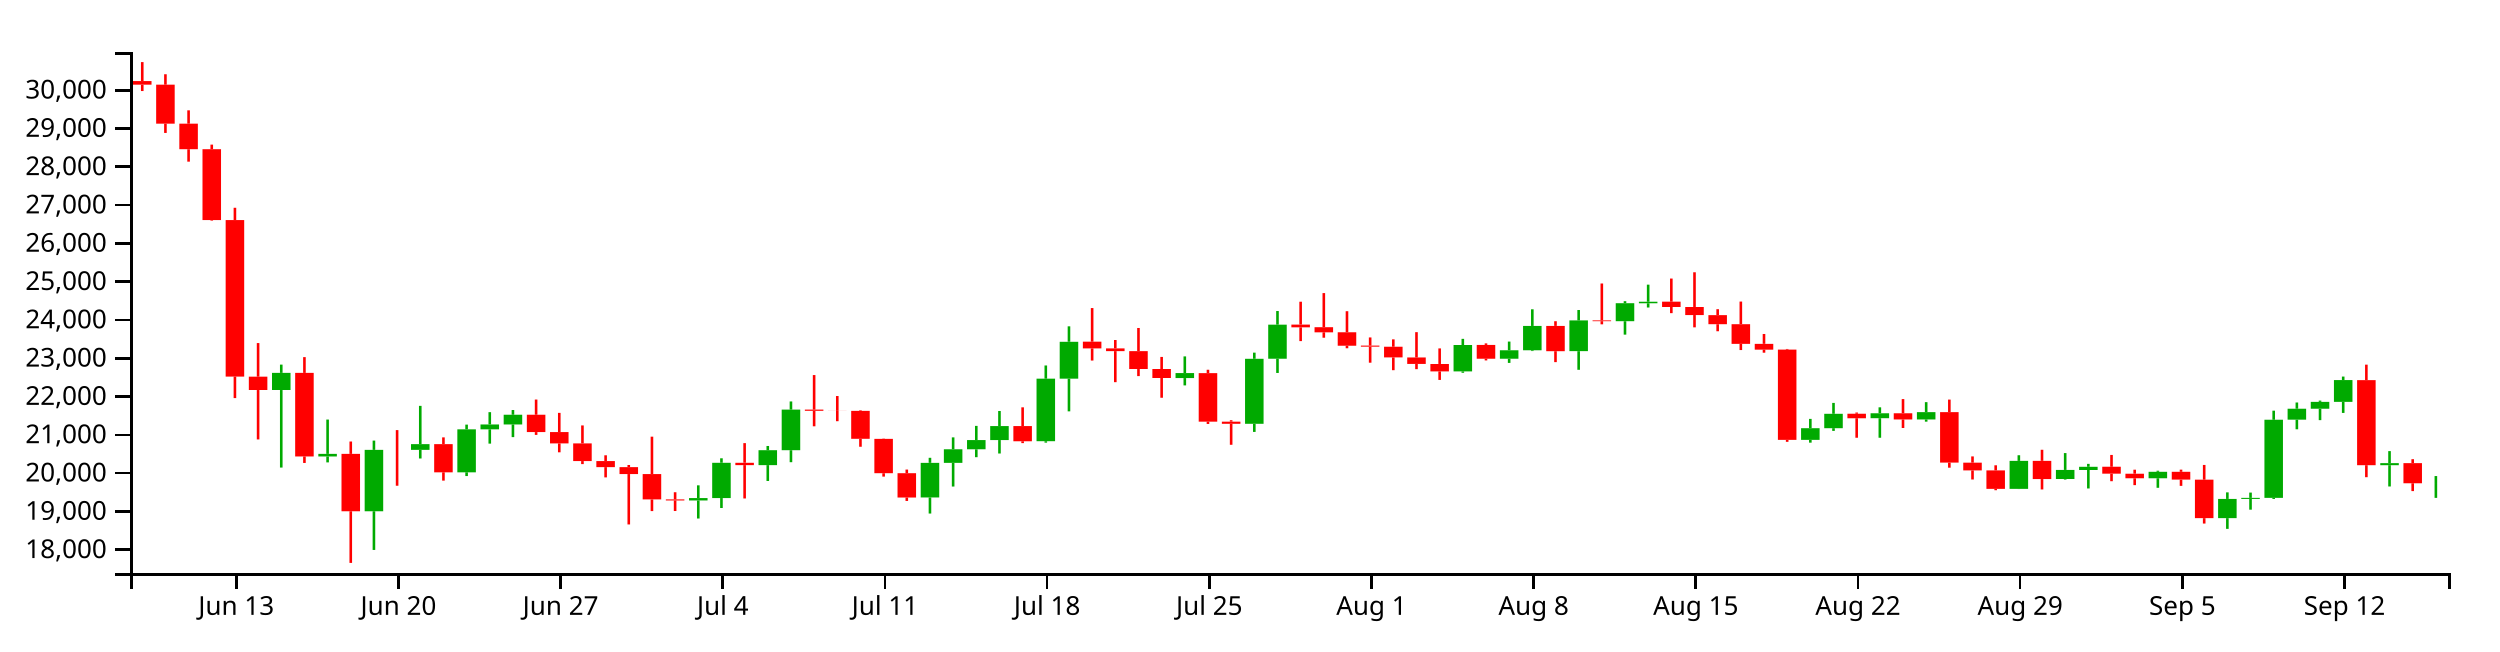
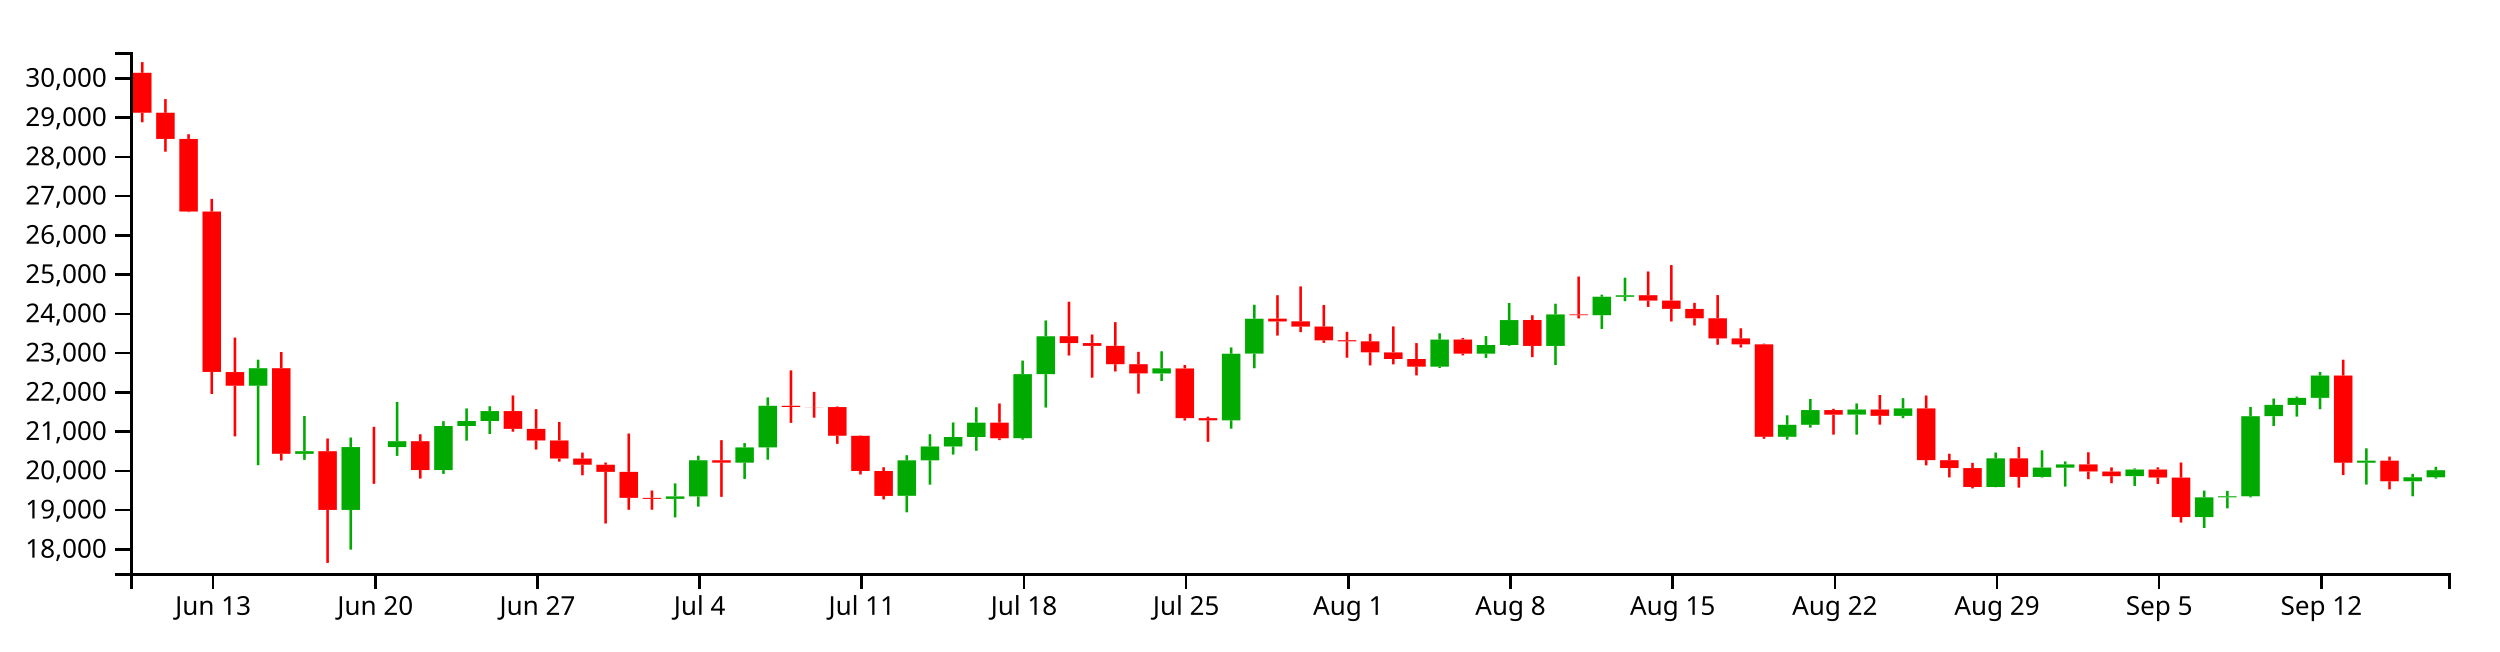
<svg xmlns="http://www.w3.org/2000/svg" version="1.1" width="960" height="250">
  <g transform="translate(50,20)">
    <style>.axis path,.axis line{fill:none;stroke:#000;shape-rendering:crispEdges;}path.candle{stroke:#000000;}path.candle.body{stroke-width:0;}path.candle.up{fill:#00AA00;stroke:#00AA00;}path.candle.down{fill:#FF0000;stroke:#FF0000;}</style>
    <g class="candlestick">
      <g class="data">
-         <path class="candle body up" d="M 54.446 129.771 l 7.117 0 L 61.563 123.193 l -7.117 0 L 54.446 129.771 M 72.239 155.295 l 7.117 0 L 79.356 154.292 l -7.117 0 L 72.239 155.295 M 90.032 176.32 l 7.117 0 L 97.149 152.746 l -7.117 0 L 90.032 176.32 M 107.825 152.747 l 7.117 0 L 114.942 150.547 l -7.117 0 L 107.825 152.747 M 125.618 161.363 l 7.117 0 L 132.735 144.862 l -7.117 0 L 125.618 161.363 M 134.514 144.862 l 7.117 0 L 141.631 142.986 l -7.117 0 L 134.514 144.862 M 143.411 142.986 l 7.117 0 L 150.528 139.259 l -7.117 0 L 143.411 142.986 M 214.582 172.173 l 7.117 0 L 221.699 171.247 l -7.117 0 L 214.582 172.173 M 223.479 171.247 l 7.117 0 L 230.596 157.705 l -7.117 0 L 223.479 171.247 M 241.271 158.6 l 7.117 0 L 248.389 152.885 l -7.117 0 L 241.271 158.6 M 250.168 152.885 l 7.117 0 L 257.285 137.291 l -7.117 0 L 250.168 152.885 M 303.547 171.019 l 7.117 0 L 310.664 157.732 l -7.117 0 L 303.547 171.019 M 312.443 157.732 l 7.117 0 L 319.56 152.527 l -7.117 0 L 312.443 157.732 M 321.339 152.527 l 7.117 0 L 328.457 148.981 l -7.117 0 L 321.339 152.527 M 330.236 148.981 l 7.117 0 L 337.353 143.605 l -7.117 0 L 330.236 148.981 M 348.029 149.429 l 7.117 0 L 355.146 125.416 l -7.117 0 L 348.029 149.429 M 356.925 125.416 l 7.117 0 L 364.042 111.24 l -7.117 0 L 356.925 125.416 M 401.407 125.181 l 7.117 0 L 408.525 123.253 l -7.117 0 L 401.407 125.181 M 428.097 142.737 l 7.117 0 L 435.214 117.771 l -7.117 0 L 428.097 142.737 M 436.993 117.744 l 7.117 0 L 444.11 104.677 l -7.117 0 L 436.993 117.744 M 508.165 122.624 l 7.117 0 L 515.282 112.478 l -7.117 0 L 508.165 122.624 M 525.958 117.745 l 7.117 0 L 533.075 114.508 l -7.117 0 L 525.958 117.745 M 534.854 114.508 l 7.117 0 L 541.971 105.161 l -7.117 0 L 534.854 114.508 M 552.647 114.847 l 7.117 0 L 559.764 103.043 l -7.117 0 L 552.647 114.847 M 570.44 103.351 l 7.117 0 L 577.557 96.431 l -7.117 0 L 570.44 103.351 M 579.336 96.461 l 7.117 0 L 586.453 95.877 l -7.117 0 L 579.336 96.461 M 641.611 148.917 l 7.117 0 L 648.729 144.422 l -7.117 0 L 641.611 148.917 M 650.508 144.422 l 7.117 0 L 657.625 138.9 l -7.117 0 L 650.508 144.422 M 668.301 140.589 l 7.117 0 L 675.418 138.701 l -7.117 0 L 668.301 140.589 M 686.094 141.069 l 7.117 0 L 693.211 138.261 l -7.117 0 L 686.094 141.069 M 721.679 167.721 l 7.117 0 L 728.796 156.985 l -7.117 0 L 721.679 167.721 M 739.472 163.935 l 7.117 0 L 746.589 160.451 l -7.117 0 L 739.472 163.935 M 748.369 160.474 l 7.117 0 L 755.486 159.253 l -7.117 0 L 748.369 160.474 M 775.058 163.65 l 7.117 0 L 782.175 161.182 l -7.117 0 L 775.058 163.65 M 801.747 178.97 l 7.117 0 L 808.864 171.585 l -7.117 0 L 801.747 178.97 M 810.644 171.585 l 7.117 0 L 817.761 171.189 l -7.117 0 L 810.644 171.585 M 819.54 171.177 l 7.117 0 L 826.657 141.186 l -7.117 0 L 819.54 171.177 M 828.437 141.164 l 7.117 0 L 835.554 136.948 l -7.117 0 L 828.437 141.164 M 837.333 136.964 l 7.117 0 L 844.45 134.323 l -7.117 0 L 837.333 136.964 M 846.23 134.323 l 7.117 0 L 853.347 125.958 l -7.117 0 L 846.23 134.323 M 864.022 158.633 l 7.117 0 L 871.14 157.852 l -7.117 0 L 864.022 158.633 M 881.815 165.57 l 7.117 0 L 888.932 165.565 l -7.117 0 L 881.815 165.57" />
-         <path class="candle body down" d="M 1.068 11.128 l 7.117 0 L 8.185 12.523 l -7.117 0 L 1.068 11.128 M 9.964 12.523 l 7.117 0 L 17.081 27.493 l -7.117 0 L 9.964 12.523 M 18.86 27.493 l 7.117 0 L 25.978 37.304 l -7.117 0 L 18.86 27.493 M 27.757 37.304 l 7.117 0 L 34.874 64.51 l -7.117 0 L 27.757 37.304 M 36.653 64.51 l 7.117 0 L 43.77 124.61 l -7.117 0 L 36.653 64.51 M 45.55 124.641 l 7.117 0 L 52.667 129.771 l -7.117 0 L 45.55 124.641 M 63.343 123.193 l 7.117 0 L 70.46 155.285 l -7.117 0 L 63.343 123.193 M 81.136 154.292 l 7.117 0 L 88.253 176.32 l -7.117 0 L 81.136 154.292 M 98.928 152.746 l 7.117 0 L 106.046 152.747 l -7.117 0 L 98.928 152.746 M 116.721 150.547 l 7.117 0 L 123.838 161.363 l -7.117 0 L 116.721 150.547 M 152.307 139.259 l 7.117 0 L 159.424 145.922 l -7.117 0 L 152.307 139.259 M 161.204 145.922 l 7.117 0 L 168.321 150.267 l -7.117 0 L 161.204 145.922 M 170.1 150.267 l 7.117 0 L 177.217 157.05 l -7.117 0 L 170.1 150.267 M 178.996 157.05 l 7.117 0 L 186.114 159.377 l -7.117 0 L 178.996 157.05 M 187.893 159.377 l 7.117 0 L 195.01 162.036 l -7.117 0 L 187.893 159.377 M 196.789 162.036 l 7.117 0 L 203.906 171.776 l -7.117 0 L 196.789 162.036 M 205.686 171.776 l 7.117 0 L 212.803 172.173 l -7.117 0 L 205.686 171.776 M 232.375 157.705 l 7.117 0 L 239.492 158.601 l -7.117 0 L 232.375 157.705 M 259.064 137.291 l 7.117 0 L 266.182 137.736 l -7.117 0 L 259.064 137.291 M 267.961 137.736 l 7.117 0 L 275.078 137.779 l -7.117 0 L 267.961 137.736 M 276.857 137.774 l 7.117 0 L 283.974 148.504 l -7.117 0 L 276.857 137.774 M 285.754 148.524 l 7.117 0 L 292.871 161.721 l -7.117 0 L 285.754 148.524 M 294.65 161.721 l 7.117 0 L 301.767 171.057 l -7.117 0 L 294.65 161.721 M 339.132 143.605 l 7.117 0 L 346.25 149.449 l -7.117 0 L 339.132 143.605 M 365.822 111.213 l 7.117 0 L 372.939 113.789 l -7.117 0 L 365.822 111.213 M 374.718 113.789 l 7.117 0 L 381.835 114.834 l -7.117 0 L 374.718 113.789 M 383.615 114.834 l 7.117 0 L 390.732 121.707 l -7.117 0 L 383.615 114.834 M 392.511 121.707 l 7.117 0 L 399.628 125.144 l -7.117 0 L 392.511 121.707 M 410.304 123.29 l 7.117 0 L 417.421 141.91 l -7.117 0 L 410.304 123.29 M 419.2 141.91 l 7.117 0 L 426.317 142.737 l -7.117 0 L 419.2 141.91 M 445.89 104.643 l 7.117 0 L 453.007 105.694 l -7.117 0 L 445.89 104.643 M 454.786 105.642 l 7.117 0 L 461.903 107.61 l -7.117 0 L 454.786 105.642 M 463.683 107.593 l 7.117 0 L 470.8 112.759 l -7.117 0 L 463.683 107.593 M 472.579 112.714 l 7.117 0 L 479.696 113.131 l -7.117 0 L 472.579 112.714 M 481.475 113.147 l 7.117 0 L 488.593 117.252 l -7.117 0 L 481.475 113.147 M 490.372 117.279 l 7.117 0 L 497.489 119.743 l -7.117 0 L 490.372 117.279 M 499.268 119.764 l 7.117 0 L 506.385 122.616 l -7.117 0 L 499.268 119.764 M 517.061 112.461 l 7.117 0 L 524.178 117.745 l -7.117 0 L 517.061 112.461 M 543.75 105.147 l 7.117 0 L 550.868 114.867 l -7.117 0 L 543.75 105.147 M 561.543 103.043 l 7.117 0 L 568.661 103.332 l -7.117 0 L 561.543 103.043 M 588.233 95.852 l 7.117 0 L 595.35 97.879 l -7.117 0 L 588.233 95.852 M 597.129 97.879 l 7.117 0 L 604.246 100.973 l -7.117 0 L 597.129 97.879 M 606.026 100.999 l 7.117 0 L 613.143 104.503 l -7.117 0 L 606.026 100.999 M 614.922 104.483 l 7.117 0 L 622.039 112.033 l -7.117 0 L 614.922 104.483 M 623.818 112.033 l 7.117 0 L 630.936 114.261 l -7.117 0 L 623.818 112.033 M 632.715 114.257 l 7.117 0 L 639.832 148.917 l -7.117 0 L 632.715 114.257 M 659.404 138.884 l 7.117 0 L 666.521 140.602 l -7.117 0 L 659.404 138.884 M 677.197 138.701 l 7.117 0 L 684.314 141.069 l -7.117 0 L 677.197 138.701 M 694.99 138.261 l 7.117 0 L 702.107 157.642 l -7.117 0 L 694.99 138.261 M 703.886 157.67 l 7.117 0 L 711.004 160.633 l -7.117 0 L 703.886 157.67 M 712.783 160.633 l 7.117 0 L 719.9 167.721 l -7.117 0 L 712.783 160.633 M 730.576 156.963 l 7.117 0 L 737.693 163.956 l -7.117 0 L 730.576 156.963 M 757.265 159.236 l 7.117 0 L 764.382 161.894 l -7.117 0 L 757.265 159.236 M 766.162 161.907 l 7.117 0 L 773.279 163.658 l -7.117 0 L 766.162 161.907 M 783.954 161.182 l 7.117 0 L 791.072 164.174 l -7.117 0 L 783.954 161.182 M 792.851 164.196 l 7.117 0 L 799.968 178.97 l -7.117 0 L 792.851 164.196 M 855.126 125.962 l 7.117 0 L 862.243 158.634 l -7.117 0 L 855.126 125.962 M 872.919 157.846 l 7.117 0 L 880.036 165.57 l -7.117 0 L 872.919 157.846" />
+         <path class="candle body up" d="M 45.55 128.121 l 7.117 0 L 52.667 121.38 l -7.117 0 L 45.55 128.121 M 63.343 154.28 l 7.117 0 L 70.46 153.252 l -7.117 0 L 63.343 154.28 M 81.136 175.827 l 7.117 0 L 88.253 151.667 l -7.117 0 L 81.136 175.827 M 98.928 151.668 l 7.117 0 L 106.046 149.413 l -7.117 0 L 98.928 151.668 M 116.721 160.498 l 7.117 0 L 123.838 143.587 l -7.117 0 L 116.721 160.498 M 125.618 143.587 l 7.117 0 L 132.735 141.665 l -7.117 0 L 125.618 143.587 M 134.514 141.665 l 7.117 0 L 141.631 137.844 l -7.117 0 L 134.514 141.665 M 205.686 171.577 l 7.117 0 L 212.803 170.628 l -7.117 0 L 205.686 171.577 M 214.582 170.628 l 7.117 0 L 221.699 156.75 l -7.117 0 L 214.582 170.628 M 232.375 157.667 l 7.117 0 L 239.492 151.81 l -7.117 0 L 232.375 157.667 M 241.271 151.81 l 7.117 0 L 248.389 135.828 l -7.117 0 L 241.271 151.81 M 294.65 170.395 l 7.117 0 L 301.767 156.777 l -7.117 0 L 294.65 170.395 M 303.547 156.777 l 7.117 0 L 310.664 151.443 l -7.117 0 L 303.547 156.777 M 312.443 151.443 l 7.117 0 L 319.56 147.808 l -7.117 0 L 312.443 151.443 M 321.339 147.808 l 7.117 0 L 328.457 142.299 l -7.117 0 L 321.339 147.808 M 339.132 148.267 l 7.117 0 L 346.25 123.657 l -7.117 0 L 339.132 148.267 M 348.029 123.657 l 7.117 0 L 355.146 109.129 l -7.117 0 L 348.029 123.657 M 392.511 123.416 l 7.117 0 L 399.628 121.441 l -7.117 0 L 392.511 123.416 M 419.2 141.409 l 7.117 0 L 426.317 115.823 l -7.117 0 L 419.2 141.409 M 428.097 115.795 l 7.117 0 L 435.214 102.403 l -7.117 0 L 428.097 115.795 M 499.268 120.797 l 7.117 0 L 506.385 110.398 l -7.117 0 L 499.268 120.797 M 517.061 115.796 l 7.117 0 L 524.178 112.478 l -7.117 0 L 517.061 115.796 M 525.958 112.478 l 7.117 0 L 533.075 102.9 l -7.117 0 L 525.958 112.478 M 543.75 112.826 l 7.117 0 L 550.868 100.729 l -7.117 0 L 543.75 112.826 M 561.543 101.045 l 7.117 0 L 568.661 93.953 l -7.117 0 L 561.543 101.045 M 570.44 93.982 l 7.117 0 L 577.557 93.384 l -7.117 0 L 570.44 93.982 M 632.715 147.743 l 7.117 0 L 639.832 143.136 l -7.117 0 L 632.715 147.743 M 641.611 143.136 l 7.117 0 L 648.729 137.476 l -7.117 0 L 641.611 143.136 M 659.404 139.207 l 7.117 0 L 666.521 137.273 l -7.117 0 L 659.404 139.207 M 677.197 139.7 l 7.117 0 L 684.314 136.822 l -7.117 0 L 677.197 139.7 M 712.783 167.014 l 7.117 0 L 719.9 156.011 l -7.117 0 L 712.783 167.014 M 730.576 163.135 l 7.117 0 L 737.693 159.563 l -7.117 0 L 730.576 163.135 M 739.472 159.587 l 7.117 0 L 746.589 158.336 l -7.117 0 L 739.472 159.587 M 766.162 162.842 l 7.117 0 L 773.279 160.312 l -7.117 0 L 766.162 162.842 M 792.851 178.543 l 7.117 0 L 799.968 170.974 l -7.117 0 L 792.851 178.543 M 801.747 170.974 l 7.117 0 L 808.864 170.568 l -7.117 0 L 801.747 170.974 M 810.644 170.557 l 7.117 0 L 817.761 139.82 l -7.117 0 L 810.644 170.557 M 819.54 139.797 l 7.117 0 L 826.657 135.476 l -7.117 0 L 819.54 139.797 M 828.437 135.493 l 7.117 0 L 835.554 132.786 l -7.117 0 L 828.437 135.493 M 837.333 132.786 l 7.117 0 L 844.45 124.213 l -7.117 0 L 837.333 132.786 M 855.126 157.7 l 7.117 0 L 862.243 156.9 l -7.117 0 L 855.126 157.7 M 872.919 164.81 l 7.117 0 L 880.036 163.281 l -7.117 0 L 872.919 164.81 M 881.815 163.281 l 7.117 0 L 888.932 160.559 l -7.117 0 L 881.815 163.281" />
+         <path class="candle body down" d="M 1.068 7.958 l 7.117 0 L 8.185 23.301 l -7.117 0 L 1.068 7.958 M 9.964 23.301 l 7.117 0 L 17.081 33.355 l -7.117 0 L 9.964 23.301 M 18.86 33.355 l 7.117 0 L 25.978 61.238 l -7.117 0 L 18.86 33.355 M 27.757 61.238 l 7.117 0 L 34.874 122.831 l -7.117 0 L 27.757 61.238 M 36.653 122.863 l 7.117 0 L 43.77 128.121 l -7.117 0 L 36.653 122.863 M 54.446 121.38 l 7.117 0 L 61.563 154.269 l -7.117 0 L 54.446 121.38 M 72.239 153.252 l 7.117 0 L 79.356 175.827 l -7.117 0 L 72.239 153.252 M 90.032 151.667 l 7.117 0 L 97.149 151.668 l -7.117 0 L 90.032 151.667 M 107.825 149.413 l 7.117 0 L 114.942 160.498 l -7.117 0 L 107.825 149.413 M 143.411 137.845 l 7.117 0 L 150.528 144.673 l -7.117 0 L 143.411 137.845 M 152.307 144.673 l 7.117 0 L 159.424 149.126 l -7.117 0 L 152.307 144.673 M 161.204 149.126 l 7.117 0 L 168.321 156.078 l -7.117 0 L 161.204 149.126 M 170.1 156.078 l 7.117 0 L 177.217 158.463 l -7.117 0 L 170.1 156.078 M 178.996 158.463 l 7.117 0 L 186.114 161.188 l -7.117 0 L 178.996 158.463 M 187.893 161.188 l 7.117 0 L 195.01 171.17 l -7.117 0 L 187.893 161.188 M 196.789 171.17 l 7.117 0 L 203.906 171.577 l -7.117 0 L 196.789 171.17 M 223.479 156.75 l 7.117 0 L 230.596 157.667 l -7.117 0 L 223.479 156.75 M 250.168 135.828 l 7.117 0 L 257.285 136.284 l -7.117 0 L 250.168 135.828 M 259.064 136.284 l 7.117 0 L 266.182 136.328 l -7.117 0 L 259.064 136.284 M 267.961 136.323 l 7.117 0 L 275.078 147.319 l -7.117 0 L 267.961 136.323 M 276.857 147.34 l 7.117 0 L 283.974 160.865 l -7.117 0 L 276.857 147.34 M 285.754 160.865 l 7.117 0 L 292.871 170.433 l -7.117 0 L 285.754 160.865 M 330.236 142.299 l 7.117 0 L 337.353 148.289 l -7.117 0 L 330.236 142.299 M 356.925 109.101 l 7.117 0 L 364.042 111.741 l -7.117 0 L 356.925 109.101 M 365.822 111.741 l 7.117 0 L 372.939 112.813 l -7.117 0 L 365.822 111.741 M 374.718 112.813 l 7.117 0 L 381.835 119.856 l -7.117 0 L 374.718 112.813 M 383.615 119.856 l 7.117 0 L 390.732 123.379 l -7.117 0 L 383.615 119.856 M 401.407 121.479 l 7.117 0 L 408.525 140.561 l -7.117 0 L 401.407 121.479 M 410.304 140.561 l 7.117 0 L 417.421 141.409 l -7.117 0 L 410.304 140.561 M 436.993 102.368 l 7.117 0 L 444.11 103.446 l -7.117 0 L 436.993 102.368 M 445.89 103.393 l 7.117 0 L 453.007 105.409 l -7.117 0 L 445.89 103.393 M 454.786 105.392 l 7.117 0 L 461.903 110.686 l -7.117 0 L 454.786 105.392 M 463.683 110.64 l 7.117 0 L 470.8 111.067 l -7.117 0 L 463.683 110.64 M 472.579 111.084 l 7.117 0 L 479.696 115.29 l -7.117 0 L 472.579 111.084 M 481.475 115.318 l 7.117 0 L 488.593 117.844 l -7.117 0 L 481.475 115.318 M 490.372 117.866 l 7.117 0 L 497.489 120.788 l -7.117 0 L 490.372 117.866 M 508.165 110.381 l 7.117 0 L 515.282 115.796 l -7.117 0 L 508.165 110.381 M 534.854 102.885 l 7.117 0 L 541.971 112.847 l -7.117 0 L 534.854 102.885 M 552.647 100.729 l 7.117 0 L 559.764 101.025 l -7.117 0 L 552.647 100.729 M 579.336 93.359 l 7.117 0 L 586.453 95.436 l -7.117 0 L 579.336 93.359 M 588.233 95.436 l 7.117 0 L 595.35 98.607 l -7.117 0 L 588.233 95.436 M 597.129 98.634 l 7.117 0 L 604.246 102.225 l -7.117 0 L 597.129 98.634 M 606.026 102.204 l 7.117 0 L 613.143 109.942 l -7.117 0 L 606.026 102.204 M 614.922 109.942 l 7.117 0 L 622.039 112.225 l -7.117 0 L 614.922 109.942 M 623.818 112.221 l 7.117 0 L 630.936 147.743 l -7.117 0 L 623.818 112.221 M 650.508 137.46 l 7.117 0 L 657.625 139.221 l -7.117 0 L 650.508 137.46 M 668.301 137.273 l 7.117 0 L 675.418 139.7 l -7.117 0 L 668.301 137.273 M 686.094 136.822 l 7.117 0 L 693.211 156.684 l -7.117 0 L 686.094 136.822 M 694.99 156.713 l 7.117 0 L 702.107 159.75 l -7.117 0 L 694.99 156.713 M 703.886 159.75 l 7.117 0 L 711.004 167.014 l -7.117 0 L 703.886 159.75 M 721.679 155.989 l 7.117 0 L 728.796 163.155 l -7.117 0 L 721.679 155.989 M 748.369 158.318 l 7.117 0 L 755.486 161.042 l -7.117 0 L 748.369 158.318 M 757.265 161.056 l 7.117 0 L 764.382 162.85 l -7.117 0 L 757.265 161.056 M 775.058 160.312 l 7.117 0 L 782.175 163.379 l -7.117 0 L 775.058 160.312 M 783.954 163.401 l 7.117 0 L 791.072 178.543 l -7.117 0 L 783.954 163.401 M 846.23 124.217 l 7.117 0 L 853.347 157.701 l -7.117 0 L 846.23 124.217 M 864.022 156.893 l 7.117 0 L 871.14 164.81 l -7.117 0 L 864.022 156.893" />
        <path class="candle body equal" />
-         <path class="candle wick up" d="M 58.005 120.013 L 58.005 123.193 M 58.005 129.771 L 58.005 159.545 M 75.798 141.108 L 75.798 154.292 M 75.798 155.295 L 75.798 157.559 M 93.591 149.188 L 93.591 152.746 M 93.591 176.32 L 93.591 191.178 M 111.383 135.85 L 111.383 150.547 M 111.383 152.747 L 111.383 156.063 M 129.176 143.055 L 129.176 144.862 M 129.176 161.363 L 129.176 162.803 M 138.073 138.27 L 138.073 142.986 M 138.073 144.862 L 138.073 150.353 M 146.969 137.445 L 146.969 139.259 M 146.969 142.986 L 146.969 147.855 M 218.141 166.368 L 218.141 171.247 M 218.141 172.173 L 218.141 179.111 M 227.037 155.981 L 227.037 157.705 M 227.037 171.247 L 227.037 175.077 M 244.83 151.257 L 244.83 152.885 M 244.83 158.6 L 244.83 164.697 M 253.727 134.157 L 253.727 137.291 M 253.727 152.885 L 253.727 157.485 M 307.105 155.795 L 307.105 157.732 M 307.105 171.019 L 307.105 177.2 M 316.002 147.952 L 316.002 152.527 M 316.002 157.732 L 316.002 166.832 M 324.898 143.541 L 324.898 148.981 M 324.898 152.527 L 324.898 155.565 M 333.794 137.821 L 333.794 143.605 M 333.794 148.981 L 333.794 154.148 M 351.587 120.342 L 351.587 125.416 M 351.587 149.429 L 351.587 149.975 M 360.484 105.308 L 360.484 111.24 M 360.484 125.416 L 360.484 137.96 M 404.966 116.857 L 404.966 123.253 M 404.966 125.181 L 404.966 127.995 M 431.655 115.416 L 431.655 117.771 M 431.655 142.737 L 431.655 145.856 M 440.552 99.431 L 440.552 104.677 M 440.552 117.744 L 440.552 123.217 M 511.723 110.119 L 511.723 112.478 M 511.723 122.624 L 511.723 123.146 M 529.516 111.161 L 529.516 114.508 M 529.516 117.745 L 529.516 119.357 M 538.413 98.765 L 538.413 105.161 M 538.413 114.508 L 538.413 114.804 M 556.206 99.044 L 556.206 103.043 M 556.206 114.847 L 556.206 122.003 M 573.998 95.655 L 573.998 96.431 M 573.998 103.351 L 573.998 108.499 M 582.895 89.31 L 582.895 95.877 M 582.895 96.461 L 582.895 98.085 M 645.17 140.852 L 645.17 144.422 M 645.17 148.917 L 645.17 149.983 M 654.066 134.718 L 654.066 138.9 M 654.066 144.422 L 654.066 145.465 M 671.859 136.411 L 671.859 138.701 M 671.859 140.589 L 671.859 148.097 M 689.652 134.425 L 689.652 138.261 M 689.652 141.069 L 689.652 141.921 M 725.238 154.81 L 725.238 156.985 M 725.238 167.721 L 725.238 167.792 M 743.031 153.981 L 743.031 160.451 M 743.031 163.935 L 743.031 164.157 M 751.927 158.122 L 751.927 159.253 M 751.927 160.474 L 751.927 167.573 M 778.617 160.756 L 778.617 161.182 M 778.617 163.65 L 778.617 167.317 M 805.306 169.067 L 805.306 171.585 M 805.306 178.97 L 805.306 183.085 M 814.202 169.152 L 814.202 171.189 M 814.202 171.585 L 814.202 175.714 M 823.099 137.7 L 823.099 141.186 M 823.099 171.177 L 823.099 171.601 M 831.995 134.559 L 831.995 136.948 M 831.995 141.164 L 831.995 144.847 M 840.892 133.835 L 840.892 134.323 M 840.892 136.964 L 840.892 141.335 M 849.788 124.601 L 849.788 125.958 M 849.788 134.323 L 849.788 138.563 M 867.581 153.224 L 867.581 157.852 M 867.581 158.633 L 867.581 166.809 M 885.374 162.804 L 885.374 165.565 M 885.374 165.57 L 885.374 171.185" style="stroke-width: 1px;" />
-         <path class="candle wick down" d="M 4.626 3.846 L 4.626 11.128 M 4.626 12.523 L 4.626 14.961 M 13.523 8.51 L 13.523 12.523 M 13.523 27.493 L 13.523 31.05 M 22.419 22.368 L 22.419 27.493 M 22.419 37.304 L 22.419 42.078 M 31.315 35.535 L 31.315 37.304 M 31.315 64.51 L 31.315 64.723 M 40.212 59.785 L 40.212 64.51 M 40.212 124.61 L 40.212 132.868 M 49.108 111.736 L 49.108 124.641 M 49.108 129.771 L 49.108 148.746 M 66.901 117.135 L 66.901 123.193 M 66.901 155.285 L 66.901 157.775 M 84.694 149.539 L 84.694 154.292 M 84.694 176.32 L 84.694 196.154 M 102.487 145.158 L 102.487 152.746 M 102.487 152.747 L 102.487 166.523 M 120.28 147.952 L 120.28 150.547 M 120.28 161.363 L 120.28 164.561 M 155.866 133.424 L 155.866 139.259 M 155.866 145.922 L 155.866 147 M 164.762 138.543 L 164.762 145.922 M 164.762 150.267 L 164.762 153.687 M 173.659 143.363 L 173.659 150.267 M 173.659 157.05 L 173.659 158.216 M 182.555 154.829 L 182.555 157.05 M 182.555 159.377 L 182.555 163.319 M 191.451 158.553 L 191.451 159.377 M 191.451 162.036 L 191.451 181.39 M 200.348 147.682 L 200.348 162.036 M 200.348 171.776 L 200.348 176.258 M 209.244 169.018 L 209.244 171.776 M 209.244 172.173 L 209.244 176.229 M 235.934 150.158 L 235.934 157.705 M 235.934 158.601 L 235.934 171.415 M 262.623 124.022 L 262.623 137.291 M 262.623 137.736 L 262.623 143.698 M 271.519 132.071 L 271.519 137.736 M 271.519 137.779 L 271.519 141.745 M 280.416 137.546 L 280.416 137.774 M 280.416 148.504 L 280.416 151.555 M 289.312 148.415 L 289.312 148.524 M 289.312 161.721 L 289.312 163.021 M 298.209 160.312 L 298.209 161.721 M 298.209 171.057 L 298.209 172.362 M 342.691 136.416 L 342.691 143.605 M 342.691 149.449 L 342.691 150.157 M 369.38 98.298 L 369.38 111.213 M 369.38 113.789 L 369.38 118.452 M 378.277 110.561 L 378.277 113.789 M 378.277 114.834 L 378.277 126.756 M 387.173 105.948 L 387.173 114.834 M 387.173 121.707 L 387.173 124.424 M 396.07 117.061 L 396.07 121.707 M 396.07 125.144 L 396.07 132.739 M 413.862 121.983 L 413.862 123.29 M 413.862 141.91 L 413.862 142.805 M 422.759 141.367 L 422.759 141.91 M 422.759 142.737 L 422.759 150.797 M 449.448 95.858 L 449.448 104.643 M 449.448 105.694 L 449.448 110.984 M 458.345 92.545 L 458.345 105.642 M 458.345 107.61 L 458.345 109.687 M 467.241 99.503 L 467.241 107.593 M 467.241 112.759 L 467.241 113.73 M 476.138 109.577 L 476.138 112.714 M 476.138 113.131 L 476.138 119.278 M 485.034 110.31 L 485.034 113.147 M 485.034 117.252 L 485.034 122.154 M 493.93 107.548 L 493.93 117.279 M 493.93 119.743 L 493.93 121.76 M 502.827 113.788 L 502.827 119.764 M 502.827 122.616 L 502.827 125.895 M 520.62 111.861 L 520.62 112.461 M 520.62 117.745 L 520.62 118.403 M 547.309 103.349 L 547.309 105.147 M 547.309 114.867 L 547.309 119.057 M 565.102 88.861 L 565.102 103.043 M 565.102 103.332 L 565.102 104.542 M 591.791 86.963 L 591.791 95.852 M 591.791 97.879 L 591.791 100.25 M 600.688 84.555 L 600.688 97.879 M 600.688 100.973 L 600.688 105.702 M 609.584 98.728 L 609.584 100.999 M 609.584 104.503 L 609.584 107.202 M 618.481 95.799 L 618.481 104.483 M 618.481 112.033 L 618.481 114.419 M 627.377 108.249 L 627.377 112.033 M 627.377 114.261 L 627.377 115.439 M 636.273 114.004 L 636.273 114.257 M 636.273 148.917 L 636.273 149.664 M 662.963 138.413 L 662.963 138.884 M 662.963 140.602 L 662.963 148.096 M 680.756 133.247 L 680.756 138.701 M 680.756 141.069 L 680.756 144.349 M 698.549 133.442 L 698.549 138.261 M 698.549 157.642 L 698.549 159.6 M 707.445 155.261 L 707.445 157.67 M 707.445 160.633 L 707.445 164.127 M 716.341 158.669 L 716.341 160.633 M 716.341 167.721 L 716.341 168.244 M 734.134 152.713 L 734.134 156.963 M 734.134 163.956 L 734.134 167.95 M 760.824 154.698 L 760.824 159.236 M 760.824 161.894 L 760.824 164.785 M 769.72 160.364 L 769.72 161.907 M 769.72 163.658 L 769.72 166.293 M 787.513 160.344 L 787.513 161.182 M 787.513 164.174 L 787.513 166.571 M 796.409 158.539 L 796.409 164.196 M 796.409 178.97 L 796.409 181.045 M 858.685 120.028 L 858.685 125.962 M 858.685 158.634 L 858.685 163.245 M 876.477 156.33 L 876.477 157.846 M 876.477 165.57 L 876.477 168.583" style="stroke-width: 1px;" />
+         <path class="candle wick up" d="M 49.108 118.12 L 49.108 121.38 M 49.108 128.121 L 49.108 158.635 M 66.901 139.74 L 66.901 153.252 M 66.901 154.28 L 66.901 156.6 M 84.694 148.02 L 84.694 151.667 M 84.694 175.827 L 84.694 191.054 M 102.487 134.351 L 102.487 149.413 M 102.487 151.668 L 102.487 155.066 M 120.28 141.735 L 120.28 143.587 M 120.28 160.498 L 120.28 161.974 M 129.176 136.831 L 129.176 141.665 M 129.176 143.587 L 129.176 149.214 M 138.073 135.986 L 138.073 137.844 M 138.073 141.665 L 138.073 146.654 M 209.244 165.627 L 209.244 170.628 M 209.244 171.577 L 209.244 178.687 M 218.141 154.982 L 218.141 156.75 M 218.141 170.628 L 218.141 174.554 M 235.934 150.141 L 235.934 151.81 M 235.934 157.667 L 235.934 163.915 M 244.83 132.616 L 244.83 135.828 M 244.83 151.81 L 244.83 156.524 M 298.209 154.792 L 298.209 156.777 M 298.209 170.395 L 298.209 176.729 M 307.105 146.754 L 307.105 151.443 M 307.105 156.777 L 307.105 166.103 M 316.002 142.233 L 316.002 147.808 M 316.002 151.443 L 316.002 154.556 M 324.898 136.371 L 324.898 142.299 M 324.898 147.808 L 324.898 153.104 M 342.691 118.458 L 342.691 123.657 M 342.691 148.267 L 342.691 148.827 M 351.587 103.05 L 351.587 109.129 M 351.587 123.657 L 351.587 136.513 M 396.07 114.886 L 396.07 121.441 M 396.07 123.416 L 396.07 126.301 M 422.759 113.409 L 422.759 115.823 M 422.759 141.409 L 422.759 144.606 M 431.655 97.026 L 431.655 102.403 M 431.655 115.795 L 431.655 121.404 M 502.827 107.98 L 502.827 110.398 M 502.827 120.797 L 502.827 121.331 M 520.62 109.048 L 520.62 112.478 M 520.62 115.796 L 520.62 117.448 M 529.516 96.344 L 529.516 102.9 M 529.516 112.478 L 529.516 112.782 M 547.309 96.63 L 547.309 100.729 M 547.309 112.826 L 547.309 120.16 M 565.102 93.157 L 565.102 93.953 M 565.102 101.045 L 565.102 106.32 M 573.998 86.654 L 573.998 93.384 M 573.998 93.982 L 573.998 95.647 M 636.273 139.477 L 636.273 143.136 M 636.273 147.743 L 636.273 148.835 M 645.17 133.191 L 645.17 137.476 M 645.17 143.136 L 645.17 144.205 M 662.963 134.926 L 662.963 137.273 M 662.963 139.207 L 662.963 146.902 M 680.756 132.891 L 680.756 136.822 M 680.756 139.7 L 680.756 140.573 M 716.341 153.782 L 716.341 156.011 M 716.341 167.014 L 716.341 167.087 M 734.134 152.933 L 734.134 159.563 M 734.134 163.135 L 734.134 163.362 M 743.031 157.177 L 743.031 158.336 M 743.031 159.587 L 743.031 166.863 M 769.72 159.876 L 769.72 160.312 M 769.72 162.842 L 769.72 166.6 M 796.409 168.394 L 796.409 170.974 M 796.409 178.543 L 796.409 182.76 M 805.306 168.481 L 805.306 170.568 M 805.306 170.974 L 805.306 175.206 M 814.202 136.247 L 814.202 139.82 M 814.202 170.557 L 814.202 170.99 M 823.099 133.028 L 823.099 135.476 M 823.099 139.797 L 823.099 143.572 M 831.995 132.286 L 831.995 132.786 M 831.995 135.493 L 831.995 139.972 M 840.892 122.822 L 840.892 124.213 M 840.892 132.786 L 840.892 137.131 M 858.685 152.157 L 858.685 156.9 M 858.685 157.7 L 858.685 166.079 M 876.477 161.975 L 876.477 163.281 M 876.477 164.81 L 876.477 170.565 M 885.374 159.246 L 885.374 160.559 M 885.374 163.281 L 885.374 163.783" style="stroke-width: 1px;" />
+         <path class="candle wick down" d="M 4.626 3.846 L 4.626 7.958 M 4.626 23.301 L 4.626 26.946 M 13.523 18.048 L 13.523 23.301 M 13.523 33.355 L 13.523 38.249 M 22.419 31.543 L 22.419 33.355 M 22.419 61.238 L 22.419 61.456 M 31.315 56.395 L 31.315 61.238 M 31.315 122.831 L 31.315 131.295 M 40.212 109.638 L 40.212 122.863 M 40.212 128.121 L 40.212 147.568 M 58.005 115.171 L 58.005 121.38 M 58.005 154.269 L 58.005 156.821 M 75.798 148.38 L 75.798 153.252 M 75.798 175.827 L 75.798 196.154 M 93.591 143.89 L 93.591 151.667 M 93.591 151.668 L 93.591 165.787 M 111.383 146.754 L 111.383 149.413 M 111.383 160.498 L 111.383 163.775 M 146.969 131.864 L 146.969 137.845 M 146.969 144.673 L 146.969 145.778 M 155.866 137.111 L 155.866 144.673 M 155.866 149.126 L 155.866 152.631 M 164.762 142.05 L 164.762 149.126 M 164.762 156.078 L 164.762 157.273 M 173.659 153.802 L 173.659 156.078 M 173.659 158.463 L 173.659 162.503 M 182.555 157.618 L 182.555 158.463 M 182.555 161.188 L 182.555 181.023 M 191.451 146.477 L 191.451 161.188 M 191.451 171.17 L 191.451 175.764 M 200.348 168.343 L 200.348 171.17 M 200.348 171.577 L 200.348 175.734 M 227.037 149.014 L 227.037 156.75 M 227.037 157.667 L 227.037 170.8 M 253.727 122.229 L 253.727 135.828 M 253.727 136.284 L 253.727 142.395 M 262.623 130.478 L 262.623 136.284 M 262.623 136.328 L 262.623 140.392 M 271.519 136.089 L 271.519 136.323 M 271.519 147.319 L 271.519 150.446 M 280.416 147.229 L 280.416 147.34 M 280.416 160.865 L 280.416 162.197 M 289.312 159.421 L 289.312 160.865 M 289.312 170.433 L 289.312 171.77 M 333.794 134.931 L 333.794 142.299 M 333.794 148.289 L 333.794 149.014 M 360.484 95.866 L 360.484 109.101 M 360.484 111.741 L 360.484 116.52 M 369.38 108.434 L 369.38 111.741 M 369.38 112.813 L 369.38 125.031 M 378.277 103.706 L 378.277 112.813 M 378.277 119.856 L 378.277 122.641 M 387.173 115.095 L 387.173 119.856 M 387.173 123.379 L 387.173 131.163 M 404.966 120.14 L 404.966 121.479 M 404.966 140.561 L 404.966 141.479 M 413.862 140.005 L 413.862 140.561 M 413.862 141.409 L 413.862 149.67 M 440.552 93.365 L 440.552 102.368 M 440.552 103.446 L 440.552 108.867 M 449.448 89.969 L 449.448 103.393 M 449.448 105.409 L 449.448 107.537 M 458.345 97.1 L 458.345 105.392 M 458.345 110.686 L 458.345 111.681 M 467.241 107.425 L 467.241 110.64 M 467.241 111.067 L 467.241 117.367 M 476.138 108.176 L 476.138 111.084 M 476.138 115.29 L 476.138 120.315 M 485.034 105.346 L 485.034 115.318 M 485.034 117.844 L 485.034 119.91 M 493.93 111.741 L 493.93 117.866 M 493.93 120.788 L 493.93 124.148 M 511.723 109.766 L 511.723 110.381 M 511.723 115.796 L 511.723 116.47 M 538.413 101.042 L 538.413 102.885 M 538.413 112.847 L 538.413 117.141 M 556.206 86.194 L 556.206 100.729 M 556.206 101.025 L 556.206 102.265 M 582.895 84.249 L 582.895 93.359 M 582.895 95.436 L 582.895 97.866 M 591.791 81.781 L 591.791 95.436 M 591.791 98.607 L 591.791 103.454 M 600.688 96.306 L 600.688 98.634 M 600.688 102.225 L 600.688 104.991 M 609.584 93.304 L 609.584 102.204 M 609.584 109.942 L 609.584 112.388 M 618.481 106.064 L 618.481 109.942 M 618.481 112.225 L 618.481 113.433 M 627.377 111.962 L 627.377 112.221 M 627.377 147.743 L 627.377 148.508 M 654.066 136.978 L 654.066 137.46 M 654.066 139.221 L 654.066 146.902 M 671.859 131.684 L 671.859 137.273 M 671.859 139.7 L 671.859 143.062 M 689.652 131.883 L 689.652 136.822 M 689.652 156.684 L 689.652 158.691 M 698.549 154.245 L 698.549 156.713 M 698.549 159.75 L 698.549 163.331 M 707.445 157.737 L 707.445 159.75 M 707.445 167.014 L 707.445 167.551 M 725.238 151.633 L 725.238 155.989 M 725.238 163.155 L 725.238 167.249 M 751.927 153.667 L 751.927 158.318 M 751.927 161.042 L 751.927 164.005 M 760.824 159.474 L 760.824 161.056 M 760.824 162.85 L 760.824 165.551 M 778.617 159.454 L 778.617 160.312 M 778.617 163.379 L 778.617 165.835 M 787.513 157.604 L 787.513 163.401 M 787.513 178.543 L 787.513 180.669 M 849.788 118.135 L 849.788 124.217 M 849.788 157.701 L 849.788 162.427 M 867.581 155.34 L 867.581 156.893 M 867.581 164.81 L 867.581 167.897" style="stroke-width: 1px;" />
        <path class="candle wick equal" style="stroke-width: 1px;" />
      </g>
    </g>
    <g class="x axis" transform="translate(0,200)" fill="none" font-size="10" font-family="sans-serif" text-anchor="middle">
      <path class="domain" stroke="#000" d="M0.5,6V0.5H890.5V6" />
-       <g class="tick" opacity="1" transform="translate(40.21192,0)">
+       <g class="tick" opacity="1" transform="translate(31.31547,0)">
        <line stroke="#000" y2="6" x1="0.5" x2="0.5" />
        <text fill="#000" y="9" x="0.5" dy="0.71em">Jun 13</text>
      </g>
-       <g class="tick" opacity="1" transform="translate(102.487,0)">
+       <g class="tick" opacity="1" transform="translate(93.59056,0)">
        <line stroke="#000" y2="6" x1="0.5" x2="0.5" />
        <text fill="#000" y="9" x="0.5" dy="0.71em">Jun 20</text>
      </g>
-       <g class="tick" opacity="1" transform="translate(164.7621,0)">
+       <g class="tick" opacity="1" transform="translate(155.8657,0)">
        <line stroke="#000" y2="6" x1="0.5" x2="0.5" />
        <text fill="#000" y="9" x="0.5" dy="0.71em">Jun 27</text>
      </g>
-       <g class="tick" opacity="1" transform="translate(227.0372,0)">
+       <g class="tick" opacity="1" transform="translate(218.1407,0)">
        <line stroke="#000" y2="6" x1="0.5" x2="0.5" />
        <text fill="#000" y="9" x="0.5" dy="0.71em">Jul  4</text>
      </g>
-       <g class="tick" opacity="1" transform="translate(289.3123,0)">
+       <g class="tick" opacity="1" transform="translate(280.4158,0)">
        <line stroke="#000" y2="6" x1="0.5" x2="0.5" />
        <text fill="#000" y="9" x="0.5" dy="0.71em">Jul 11</text>
      </g>
-       <g class="tick" opacity="1" transform="translate(351.5874,0)">
+       <g class="tick" opacity="1" transform="translate(342.6909,0)">
        <line stroke="#000" y2="6" x1="0.5" x2="0.5" />
        <text fill="#000" y="9" x="0.5" dy="0.71em">Jul 18</text>
      </g>
-       <g class="tick" opacity="1" transform="translate(413.8625,0)">
+       <g class="tick" opacity="1" transform="translate(404.966,0)">
        <line stroke="#000" y2="6" x1="0.5" x2="0.5" />
        <text fill="#000" y="9" x="0.5" dy="0.71em">Jul 25</text>
      </g>
-       <g class="tick" opacity="1" transform="translate(476.1375,0)">
+       <g class="tick" opacity="1" transform="translate(467.2411,0)">
        <line stroke="#000" y2="6" x1="0.5" x2="0.5" />
        <text fill="#000" y="9" x="0.5" dy="0.71em">Aug  1</text>
      </g>
-       <g class="tick" opacity="1" transform="translate(538.4126,0)">
+       <g class="tick" opacity="1" transform="translate(529.5162,0)">
        <line stroke="#000" y2="6" x1="0.5" x2="0.5" />
        <text fill="#000" y="9" x="0.5" dy="0.71em">Aug  8</text>
      </g>
-       <g class="tick" opacity="1" transform="translate(600.6877,0)">
+       <g class="tick" opacity="1" transform="translate(591.7913,0)">
        <line stroke="#000" y2="6" x1="0.5" x2="0.5" />
        <text fill="#000" y="9" x="0.5" dy="0.71em">Aug 15</text>
      </g>
-       <g class="tick" opacity="1" transform="translate(662.9628,0)">
+       <g class="tick" opacity="1" transform="translate(654.0664,0)">
        <line stroke="#000" y2="6" x1="0.5" x2="0.5" />
        <text fill="#000" y="9" x="0.5" dy="0.71em">Aug 22</text>
      </g>
-       <g class="tick" opacity="1" transform="translate(725.2379,0)">
+       <g class="tick" opacity="1" transform="translate(716.3415,0)">
        <line stroke="#000" y2="6" x1="0.5" x2="0.5" />
        <text fill="#000" y="9" x="0.5" dy="0.71em">Aug 29</text>
      </g>
-       <g class="tick" opacity="1" transform="translate(787.513,0)">
+       <g class="tick" opacity="1" transform="translate(778.6166,0)">
        <line stroke="#000" y2="6" x1="0.5" x2="0.5" />
        <text fill="#000" y="9" x="0.5" dy="0.71em">Sep  5</text>
      </g>
-       <g class="tick" opacity="1" transform="translate(849.7881,0)">
+       <g class="tick" opacity="1" transform="translate(840.8916,0)">
        <line stroke="#000" y2="6" x1="0.5" x2="0.5" />
        <text fill="#000" y="9" x="0.5" dy="0.71em">Sep 12</text>
      </g>
    </g>
    <g class="y axis" fill="none" font-size="10" font-family="sans-serif" text-anchor="end">
      <path class="domain" stroke="#000" d="M-6,200.5H0.5V0.5H-6" />
-       <g class="tick" opacity="1" transform="translate(0,190.5955)">
+       <g class="tick" opacity="1" transform="translate(0,190.4573)">
        <line stroke="#000" x2="-6" y1="0.5" y2="0.5" />
        <text fill="#000" x="-9" y="0.5" dy="0.32em">18,000</text>
      </g>
-       <g class="tick" opacity="1" transform="translate(0,175.8908)">
+       <g class="tick" opacity="1" transform="translate(0,175.3871)">
        <line stroke="#000" x2="-6" y1="0.5" y2="0.5" />
        <text fill="#000" x="-9" y="0.5" dy="0.32em">19,000</text>
      </g>
-       <g class="tick" opacity="1" transform="translate(0,161.1861)">
+       <g class="tick" opacity="1" transform="translate(0,160.3169)">
        <line stroke="#000" x2="-6" y1="0.5" y2="0.5" />
        <text fill="#000" x="-9" y="0.5" dy="0.32em">20,000</text>
      </g>
-       <g class="tick" opacity="1" transform="translate(0,146.4815)">
+       <g class="tick" opacity="1" transform="translate(0,145.2467)">
        <line stroke="#000" x2="-6" y1="0.5" y2="0.5" />
        <text fill="#000" x="-9" y="0.5" dy="0.32em">21,000</text>
      </g>
-       <g class="tick" opacity="1" transform="translate(0,131.7768)">
+       <g class="tick" opacity="1" transform="translate(0,130.1766)">
        <line stroke="#000" x2="-6" y1="0.5" y2="0.5" />
        <text fill="#000" x="-9" y="0.5" dy="0.32em">22,000</text>
      </g>
-       <g class="tick" opacity="1" transform="translate(0,117.0721)">
+       <g class="tick" opacity="1" transform="translate(0,115.1064)">
        <line stroke="#000" x2="-6" y1="0.5" y2="0.5" />
        <text fill="#000" x="-9" y="0.5" dy="0.32em">23,000</text>
      </g>
-       <g class="tick" opacity="1" transform="translate(0,102.3675)">
+       <g class="tick" opacity="1" transform="translate(0,100.0362)">
        <line stroke="#000" x2="-6" y1="0.5" y2="0.5" />
        <text fill="#000" x="-9" y="0.5" dy="0.32em">24,000</text>
      </g>
-       <g class="tick" opacity="1" transform="translate(0,87.66278)">
+       <g class="tick" opacity="1" transform="translate(0,84.96598)">
        <line stroke="#000" x2="-6" y1="0.5" y2="0.5" />
        <text fill="#000" x="-9" y="0.5" dy="0.32em">25,000</text>
      </g>
-       <g class="tick" opacity="1" transform="translate(0,72.95811)">
+       <g class="tick" opacity="1" transform="translate(0,69.89579)">
        <line stroke="#000" x2="-6" y1="0.5" y2="0.5" />
        <text fill="#000" x="-9" y="0.5" dy="0.32em">26,000</text>
      </g>
-       <g class="tick" opacity="1" transform="translate(0,58.25344)">
+       <g class="tick" opacity="1" transform="translate(0,54.8256)">
        <line stroke="#000" x2="-6" y1="0.5" y2="0.5" />
        <text fill="#000" x="-9" y="0.5" dy="0.32em">27,000</text>
      </g>
-       <g class="tick" opacity="1" transform="translate(0,43.54877)">
+       <g class="tick" opacity="1" transform="translate(0,39.7554)">
        <line stroke="#000" x2="-6" y1="0.5" y2="0.5" />
        <text fill="#000" x="-9" y="0.5" dy="0.32em">28,000</text>
      </g>
-       <g class="tick" opacity="1" transform="translate(0,28.8441)">
+       <g class="tick" opacity="1" transform="translate(0,24.68521)">
        <line stroke="#000" x2="-6" y1="0.5" y2="0.5" />
        <text fill="#000" x="-9" y="0.5" dy="0.32em">29,000</text>
      </g>
-       <g class="tick" opacity="1" transform="translate(0,14.13942)">
+       <g class="tick" opacity="1" transform="translate(0,9.615023)">
        <line stroke="#000" x2="-6" y1="0.5" y2="0.5" />
        <text fill="#000" x="-9" y="0.5" dy="0.32em">30,000</text>
      </g>
      <text transform="rotate(-90)" y="6" dy=".71em" style="text-anchor: end;">Price ($)</text>
    </g>
  </g>
</svg>
